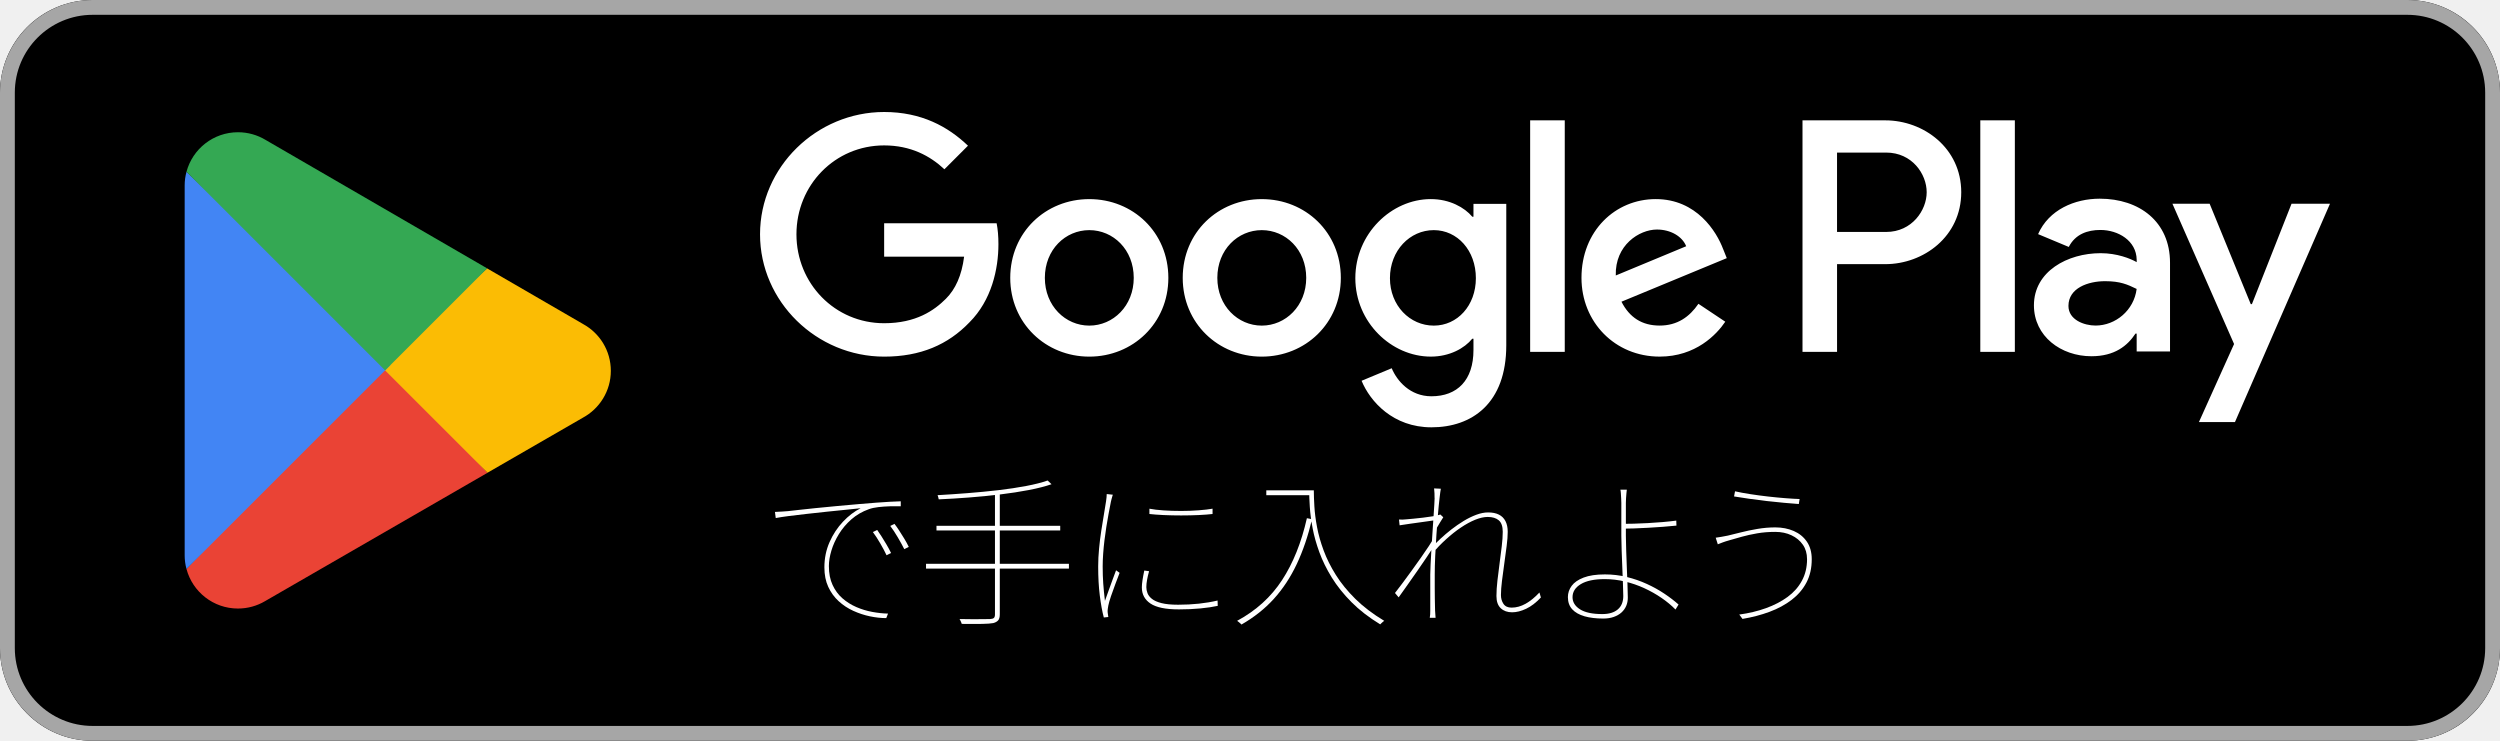
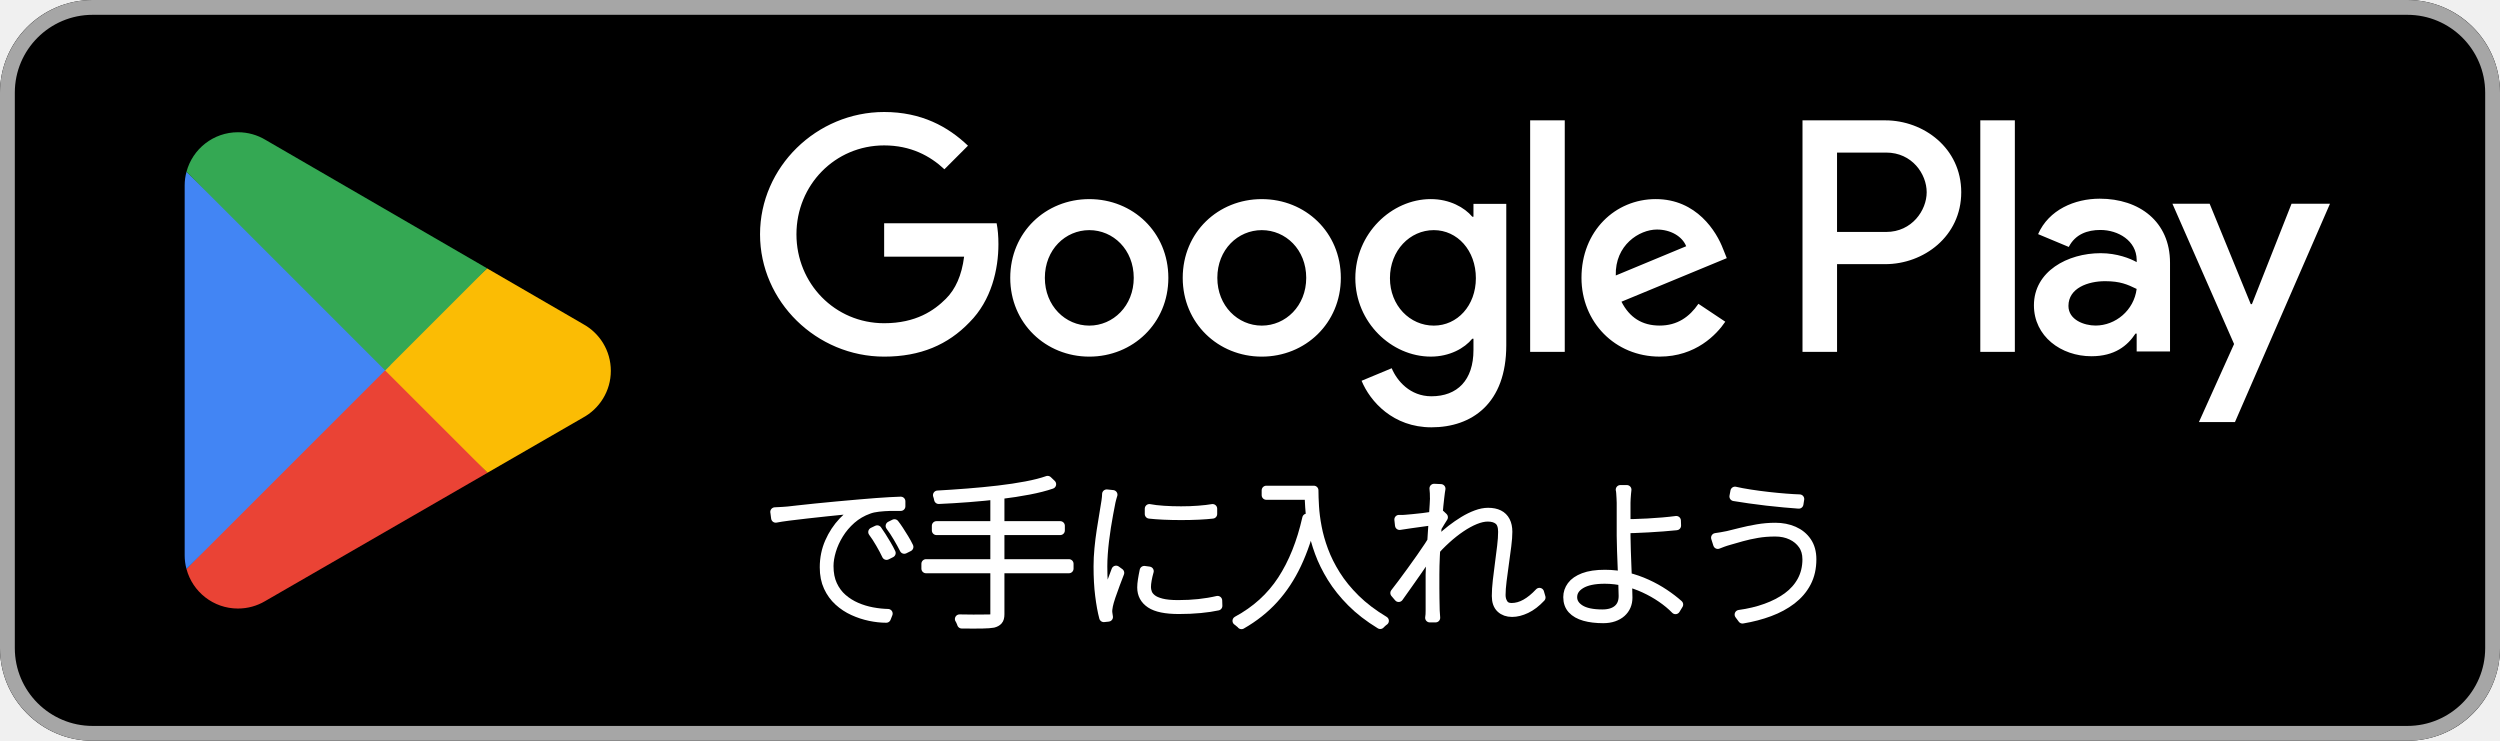
<svg xmlns="http://www.w3.org/2000/svg" id="artwork" version="1.1" viewBox="0 0 135 40">
  <defs>
    <style>
      .st0 {
        fill: #4285f4;
      }

      .st1 {
        fill: #a6a6a6;
      }

      .st2 {
        fill: #34a853;
      }

      .st3 {
        fill: #fbbc04;
      }

      .st4 {
        fill: #fff;
      }

      .st5 {
        fill: #ea4335;
      }
    </style>
  </defs>
  <g>
    <rect width="135" height="40" rx="5" ry="5" />
    <path class="st1" d="M130,.8c2.316,0,4.2,1.884,4.2,4.2v30c0,2.316-1.884,4.2-4.2,4.2H5c-2.316,0-4.2-1.884-4.2-4.2V5C.8,2.684,2.684.8,5,.8h125M130,0H5C2.25,0,0,2.25,0,5v30c0,2.75,2.25,5,5,5h125c2.75,0,5-2.25,5-5V5C135,2.25,132.75,0,130,0h0Z" />
    <path class="st4" d="M68.136,10.752c-2.352,0-4.269,1.788-4.269,4.253,0,2.449,1.917,4.253,4.269,4.253s4.269-1.804,4.269-4.253c0-2.465-1.917-4.253-4.269-4.253ZM68.136,17.583c-1.289,0-2.4-1.063-2.4-2.578,0-1.531,1.112-2.578,2.4-2.578s2.4,1.047,2.4,2.578c0,1.514-1.112,2.578-2.4,2.578ZM58.822,10.752c-2.352,0-4.269,1.788-4.269,4.253,0,2.449,1.917,4.253,4.269,4.253s4.269-1.804,4.269-4.253c0-2.465-1.917-4.253-4.269-4.253ZM58.822,17.583c-1.289,0-2.4-1.063-2.4-2.578,0-1.531,1.112-2.578,2.4-2.578s2.4,1.047,2.4,2.578c0,1.514-1.112,2.578-2.4,2.578ZM47.744,12.057v1.804h4.318c-.129,1.015-.467,1.756-.983,2.272-.628.628-1.611,1.321-3.335,1.321-2.658,0-4.736-2.143-4.736-4.801s2.078-4.801,4.736-4.801c1.434,0,2.481.564,3.254,1.289l1.273-1.273c-1.079-1.031-2.513-1.82-4.527-1.82-3.641,0-6.702,2.964-6.702,6.605s3.061,6.605,6.702,6.605c1.965,0,3.448-.644,4.608-1.853,1.192-1.192,1.563-2.868,1.563-4.221,0-.419-.032-.805-.097-1.128h-6.074ZM93.052,13.458c-.354-.95-1.434-2.707-3.641-2.707-2.191,0-4.011,1.724-4.011,4.253,0,2.384,1.804,4.253,4.221,4.253,1.949,0,3.077-1.192,3.544-1.885l-1.45-.967c-.483.709-1.144,1.176-2.094,1.176s-1.627-.435-2.062-1.289l5.687-2.352-.193-.483ZM87.252,14.876c-.048-1.643,1.273-2.481,2.223-2.481.741,0,1.369.37,1.579.902l-3.802,1.579ZM82.628,19h1.869V6.499h-1.869v12.502ZM79.567,11.702h-.064c-.419-.499-1.224-.951-2.239-.951-2.127,0-4.076,1.869-4.076,4.269,0,2.384,1.949,4.237,4.076,4.237,1.015,0,1.82-.451,2.239-.967h.064v.612c0,1.627-.87,2.497-2.272,2.497-1.144,0-1.853-.822-2.143-1.514l-1.627.677c.467,1.128,1.708,2.513,3.77,2.513,2.191,0,4.044-1.289,4.044-4.43v-7.636h-1.772v.693ZM77.425,17.583c-1.289,0-2.368-1.079-2.368-2.562,0-1.498,1.079-2.594,2.368-2.594,1.273,0,2.272,1.096,2.272,2.594,0,1.482-.999,2.562-2.272,2.562ZM101.806,6.499h-4.471v12.501h1.866v-4.736h2.605c2.068,0,4.101-1.497,4.101-3.883s-2.033-3.882-4.101-3.882ZM101.854,12.524h-2.654v-4.285h2.654c1.395,0,2.187,1.155,2.187,2.143,0,.969-.792,2.143-2.187,2.143ZM113.386,10.729c-1.351,0-2.75.595-3.329,1.914l1.657.692c.354-.692,1.013-.917,1.705-.917.965,0,1.946.579,1.962,1.608v.129c-.338-.193-1.061-.483-1.946-.483-1.785,0-3.603.981-3.603,2.815,0,1.673,1.463,2.75,3.104,2.75,1.254,0,1.946-.563,2.38-1.222h.064v.965h1.801v-4.793c0-2.22-1.657-3.458-3.796-3.458ZM113.16,17.58c-.611,0-1.464-.305-1.464-1.061,0-.965,1.061-1.335,1.978-1.335.82,0,1.206.177,1.705.418-.145,1.158-1.142,1.978-2.219,1.978ZM123.743,11.002l-2.139,5.42h-.064l-2.219-5.42h-2.01l3.329,7.575-1.898,4.214h1.946l5.131-11.789h-2.075ZM106.936,19h1.866V6.499h-1.866v12.501Z" />
    <g>
      <path class="st5" d="M20.717,19.424l-10.647,11.3s.001.005.002.007c.327,1.227,1.447,2.13,2.777,2.13.531,0,1.031-.144,1.459-.396l.034-.02,11.984-6.915-5.609-6.106Z" />
      <path class="st3" d="M31.488,17.5l-.01-.007-5.174-3-5.829,5.187,5.849,5.848,5.146-2.969c.902-.487,1.515-1.438,1.515-2.535,0-1.09-.604-2.036-1.498-2.525Z" />
      <path class="st0" d="M10.07,9.277c-.064.236-.098.484-.098.74v19.968c0,.256.033.504.098.739l11.013-11.011-11.013-10.436Z" />
      <path class="st2" d="M20.796,20.001l5.51-5.509-11.97-6.94c-.435-.261-.943-.411-1.486-.411-1.33,0-2.452.905-2.779,2.134,0,0,0,.002,0,.003l10.726,10.724Z" />
    </g>
  </g>
-   <g>
+   <g stroke="#fff" stroke-width="0.5" stroke-linejoin="round" stroke-linecap="round">
    <path class="st4" d="M41.845,27.644c.162-.006.299-.013.409-.021.11-.009.209-.016.296-.022.099-.012.278-.032.54-.061.261-.029.573-.062.935-.1.362-.038.751-.075,1.166-.113.415-.038.822-.074,1.222-.109.336-.029.639-.054.905-.074.267-.021.509-.036.726-.048.218-.012.417-.021.597-.026v.27c-.174-.005-.368-.005-.583,0-.215.006-.424.021-.627.044-.203.023-.373.061-.513.113-.36.128-.674.311-.944.548-.27.238-.494.503-.674.796-.18.293-.315.59-.405.892-.09.302-.135.58-.135.835,0,.395.066.735.2,1.022.133.287.312.528.535.722.224.194.473.351.749.47.275.119.561.206.857.261s.58.085.853.091l-.096.244c-.278,0-.571-.032-.879-.096-.308-.064-.607-.163-.9-.296s-.557-.307-.792-.522c-.235-.214-.422-.473-.561-.774-.14-.301-.209-.652-.209-1.053,0-.487.093-.941.278-1.361s.428-.789.727-1.105c.299-.316.616-.558.952-.727-.208.023-.472.051-.791.083-.319.032-.66.066-1.022.104-.363.038-.724.077-1.083.118-.36.041-.688.08-.983.117-.296.038-.531.074-.705.109l-.043-.331ZM47.37,28.618c.063.087.141.202.23.343.09.143.182.292.274.448s.174.308.243.453l-.243.122c-.087-.186-.2-.399-.34-.64-.139-.24-.272-.445-.399-.613l.234-.113ZM48.3,28.288c.07.087.151.201.244.343.093.143.187.292.282.448s.179.308.248.453l-.243.122c-.093-.186-.209-.397-.349-.635-.139-.238-.275-.443-.408-.618l.226-.113Z" />
    <path class="st4" d="M50.005,30.445h7.717v.261h-7.717v-.261ZM50.57,28.392h6.682v.252h-6.682v-.252ZM56.573,25.948l.209.2c-.337.116-.744.221-1.223.313s-.995.172-1.549.239-1.115.122-1.684.165c-.568.044-1.113.077-1.635.1-.006-.035-.015-.074-.026-.117s-.023-.08-.035-.109c.511-.029,1.049-.065,1.614-.109s1.12-.097,1.666-.161c.545-.064,1.048-.139,1.509-.227.462-.087.846-.186,1.153-.295ZM53.728,26.574h.261v6.594c0,.157-.03.269-.092.335-.061.067-.149.115-.265.144-.122.023-.316.038-.583.043s-.639.006-1.114,0c-.006-.023-.016-.051-.03-.083s-.029-.064-.043-.096c-.015-.032-.03-.06-.048-.083.272.005.521.009.748.009s.418-.001.574-.004.267-.004.33-.004c.099-.006.167-.026.205-.061.037-.035.057-.099.057-.191v-6.603Z" />
    <path class="st4" d="M60.092,26.713c-.012.035-.022.072-.034.113s-.023.083-.035.126-.023.091-.035.144c-.04.208-.082.428-.126.657-.043.229-.084.464-.121.705-.038.241-.071.483-.101.727s-.052.483-.069.718-.026.462-.026.683c0,.336.01.646.03.927s.051.593.092.935c.058-.162.123-.345.195-.548s.146-.403.218-.601c.072-.197.135-.365.188-.504l.191.139c-.064.168-.14.367-.227.596s-.167.451-.239.666c-.072.214-.12.383-.144.504-.012.058-.021.121-.03.187-.009.067-.011.129-.005.187.006.041.012.084.018.131.006.046.012.084.018.113l-.244.026c-.087-.325-.159-.719-.217-1.184-.059-.464-.087-.989-.087-1.575,0-.313.016-.635.048-.965.031-.331.072-.655.121-.975.05-.319.098-.615.144-.887.047-.272.084-.505.113-.696.012-.081.021-.152.026-.213s.009-.118.009-.17l.33.035ZM62.05,30.846c-.047.168-.083.323-.108.465-.026.142-.04.274-.04.396,0,.104.021.212.062.322.04.11.12.213.239.309.118.096.291.172.518.23.226.058.524.087.896.087.395,0,.769-.019,1.123-.057.354-.038.689-.094,1.009-.169l.009.287c-.261.058-.573.104-.936.139s-.749.052-1.161.052c-.708,0-1.218-.104-1.531-.313-.313-.208-.47-.499-.47-.87,0-.116.012-.248.035-.396.022-.148.055-.32.096-.518l.261.035ZM62.068,27.47c.208.041.464.071.766.091.301.021.617.03.948.03s.646-.011.948-.035c.302-.023.551-.052.748-.087v.287c-.197.023-.446.042-.748.057-.302.014-.618.021-.948.021s-.648-.007-.953-.021c-.305-.015-.558-.034-.761-.057v-.287Z" />
    <path class="st4" d="M70.572,27.983l.278.052c-.214.905-.489,1.714-.826,2.427-.336.713-.748,1.338-1.235,1.875s-1.07.999-1.749,1.388c-.012-.018-.031-.038-.061-.061-.029-.023-.058-.048-.087-.074-.029-.026-.058-.048-.087-.065,1.021-.551,1.83-1.285,2.427-2.201.598-.917,1.045-2.03,1.34-3.341ZM68.38,26.478h2.463v.261h-2.463v-.261ZM70.694,26.478h.252c0,.243.011.535.031.874.02.339.067.71.144,1.114.075.403.194.824.356,1.261.162.438.383.879.661,1.323.278.443.631.875,1.057,1.296.427.42.944.813,1.554,1.179-.018.011-.041.029-.07.052-.028.023-.057.048-.082.074l-.065.065c-.609-.372-1.127-.771-1.553-1.201-.427-.429-.78-.872-1.062-1.327-.281-.456-.505-.909-.67-1.362-.165-.452-.287-.886-.365-1.3-.079-.415-.13-.798-.152-1.148-.023-.351-.035-.651-.035-.9Z" />
    <path class="st4" d="M77.528,28.088c-.041.006-.132.019-.274.039-.142.021-.309.043-.5.07-.191.026-.391.053-.596.083-.206.029-.399.058-.579.087l-.034-.313c.069.005.136.007.2.004.063-.002.124-.007.183-.013.099-.006.229-.018.391-.035.163-.017.337-.036.522-.056.186-.021.362-.045.53-.074.169-.029.305-.061.409-.096l.157.148c-.053.082-.107.17-.166.266-.058.096-.116.193-.174.291-.058.099-.11.191-.156.279l-.026.739c-.104.174-.232.373-.383.596-.15.223-.312.458-.482.705-.172.247-.346.495-.522.744-.177.25-.344.484-.5.705l-.2-.235c.104-.133.234-.304.392-.513.156-.209.321-.434.496-.674.174-.241.343-.479.509-.713.165-.235.309-.445.431-.631.121-.186.205-.325.252-.417l.053-.67.069-.313ZM77.466,26.887c0-.075,0-.16-.004-.252s-.01-.18-.021-.261l.365.017c-.018.087-.041.254-.069.5-.029.247-.059.542-.087.887-.029.345-.057.71-.083,1.096s-.048.766-.065,1.14c-.018.375-.026.712-.026,1.014v.731c0,.197.002.386.005.565s.007.395.013.644c.006.076.01.144.014.205.002.061.007.123.013.187h-.313c.012-.064.019-.126.021-.187s.005-.126.005-.196v-1.949c0-.127.006-.31.018-.548s.025-.503.043-.796c.018-.292.036-.591.057-.896s.039-.591.057-.861c.018-.27.032-.497.044-.683.011-.186.017-.304.017-.356ZM83.209,32.264c-.261.278-.526.481-.796.609-.27.128-.523.191-.761.191-.25,0-.453-.072-.609-.217s-.235-.365-.235-.661c0-.25.018-.526.053-.831.035-.304.074-.618.117-.939.044-.322.083-.629.117-.922.035-.292.053-.552.053-.778,0-.29-.071-.496-.213-.618-.143-.122-.341-.183-.597-.183-.203,0-.429.051-.679.152-.249.102-.507.242-.773.422-.268.18-.531.389-.792.626s-.511.493-.748.766l.034-.383c.11-.122.251-.262.422-.422.172-.159.363-.322.574-.487.212-.165.433-.317.661-.457.229-.139.457-.251.684-.335.226-.084.438-.126.635-.126.232,0,.427.039.583.117s.275.196.356.353c.081.156.122.348.122.574,0,.208-.019.462-.057.761s-.08.612-.126.939c-.047.328-.089.643-.126.944-.038.302-.057.56-.057.774,0,.18.045.338.135.474s.236.205.439.205c.255,0,.507-.07.757-.209.249-.139.499-.342.748-.609l.078.27Z" />
    <path class="st4" d="M87.848,26.443c-.006.041-.013.106-.021.196s-.016.183-.021.278-.009.176-.009.239v1.775c0,.232.006.499.018.8.011.302.022.611.034.927s.023.615.035.896.018.521.018.718c0,.163-.029.312-.087.448-.059.136-.144.255-.257.356s-.253.181-.418.239-.355.087-.569.087c-.383,0-.718-.041-1.005-.122-.287-.082-.51-.208-.666-.378s-.234-.39-.234-.657c0-.221.067-.423.204-.609.136-.186.353-.335.648-.448.296-.113.679-.17,1.148-.17.405,0,.799.047,1.179.139.38.093.74.218,1.083.375.342.156.658.332.948.526s.545.39.766.587l-.165.27c-.215-.221-.466-.429-.753-.626s-.598-.373-.931-.526c-.334-.154-.682-.274-1.044-.361s-.727-.13-1.092-.13c-.562,0-.993.09-1.292.27-.299.18-.448.415-.448.705,0,.267.135.486.404.657s.672.256,1.205.256c.359,0,.638-.084.835-.252.197-.168.296-.409.296-.722,0-.168-.006-.387-.018-.657-.012-.27-.022-.56-.034-.87s-.023-.616-.035-.918c-.012-.301-.018-.571-.018-.809v-1.775c0-.069-.003-.152-.009-.248s-.012-.188-.017-.279c-.006-.09-.015-.152-.026-.187h.348ZM87.614,28.288c.168,0,.371-.003.608-.009.238-.006.49-.016.757-.031.267-.014.534-.033.801-.056.267-.023.514-.049.739-.079l.009.27c-.227.023-.471.045-.735.065-.264.021-.529.038-.796.052-.267.015-.521.026-.761.035-.241.009-.448.013-.622.013v-.261Z" />
    <path class="st4" d="M97.58,30.193c0-.302-.075-.562-.226-.779-.151-.217-.355-.387-.614-.509-.258-.122-.549-.183-.874-.183-.354,0-.682.026-.983.079-.301.052-.577.113-.826.183s-.473.133-.67.191c-.145.041-.264.078-.356.113-.093.035-.183.069-.27.104l-.113-.356c.099-.012.201-.027.309-.048s.222-.042.344-.065c.197-.046.432-.104.705-.174.272-.07.569-.132.892-.187.321-.055.645-.083.97-.083.365,0,.697.065.996.195.299.131.535.324.709.579.174.255.261.571.261.948,0,.476-.095.895-.286,1.257-.191.363-.459.674-.801.936-.343.261-.739.476-1.192.644-.452.168-.939.296-1.461.383l-.174-.235c.516-.07.996-.184,1.439-.344.443-.159.832-.361,1.166-.604.333-.244.593-.537.778-.879s.278-.73.278-1.166ZM93.691,26.53c.227.052.497.103.813.152s.643.093.979.131c.337.038.654.068.953.091.298.023.546.038.743.043l-.043.27c-.227-.018-.49-.039-.792-.065-.302-.026-.615-.058-.939-.096-.325-.038-.64-.078-.944-.122-.304-.043-.578-.085-.822-.126l.053-.279Z" />
  </g>
</svg>
